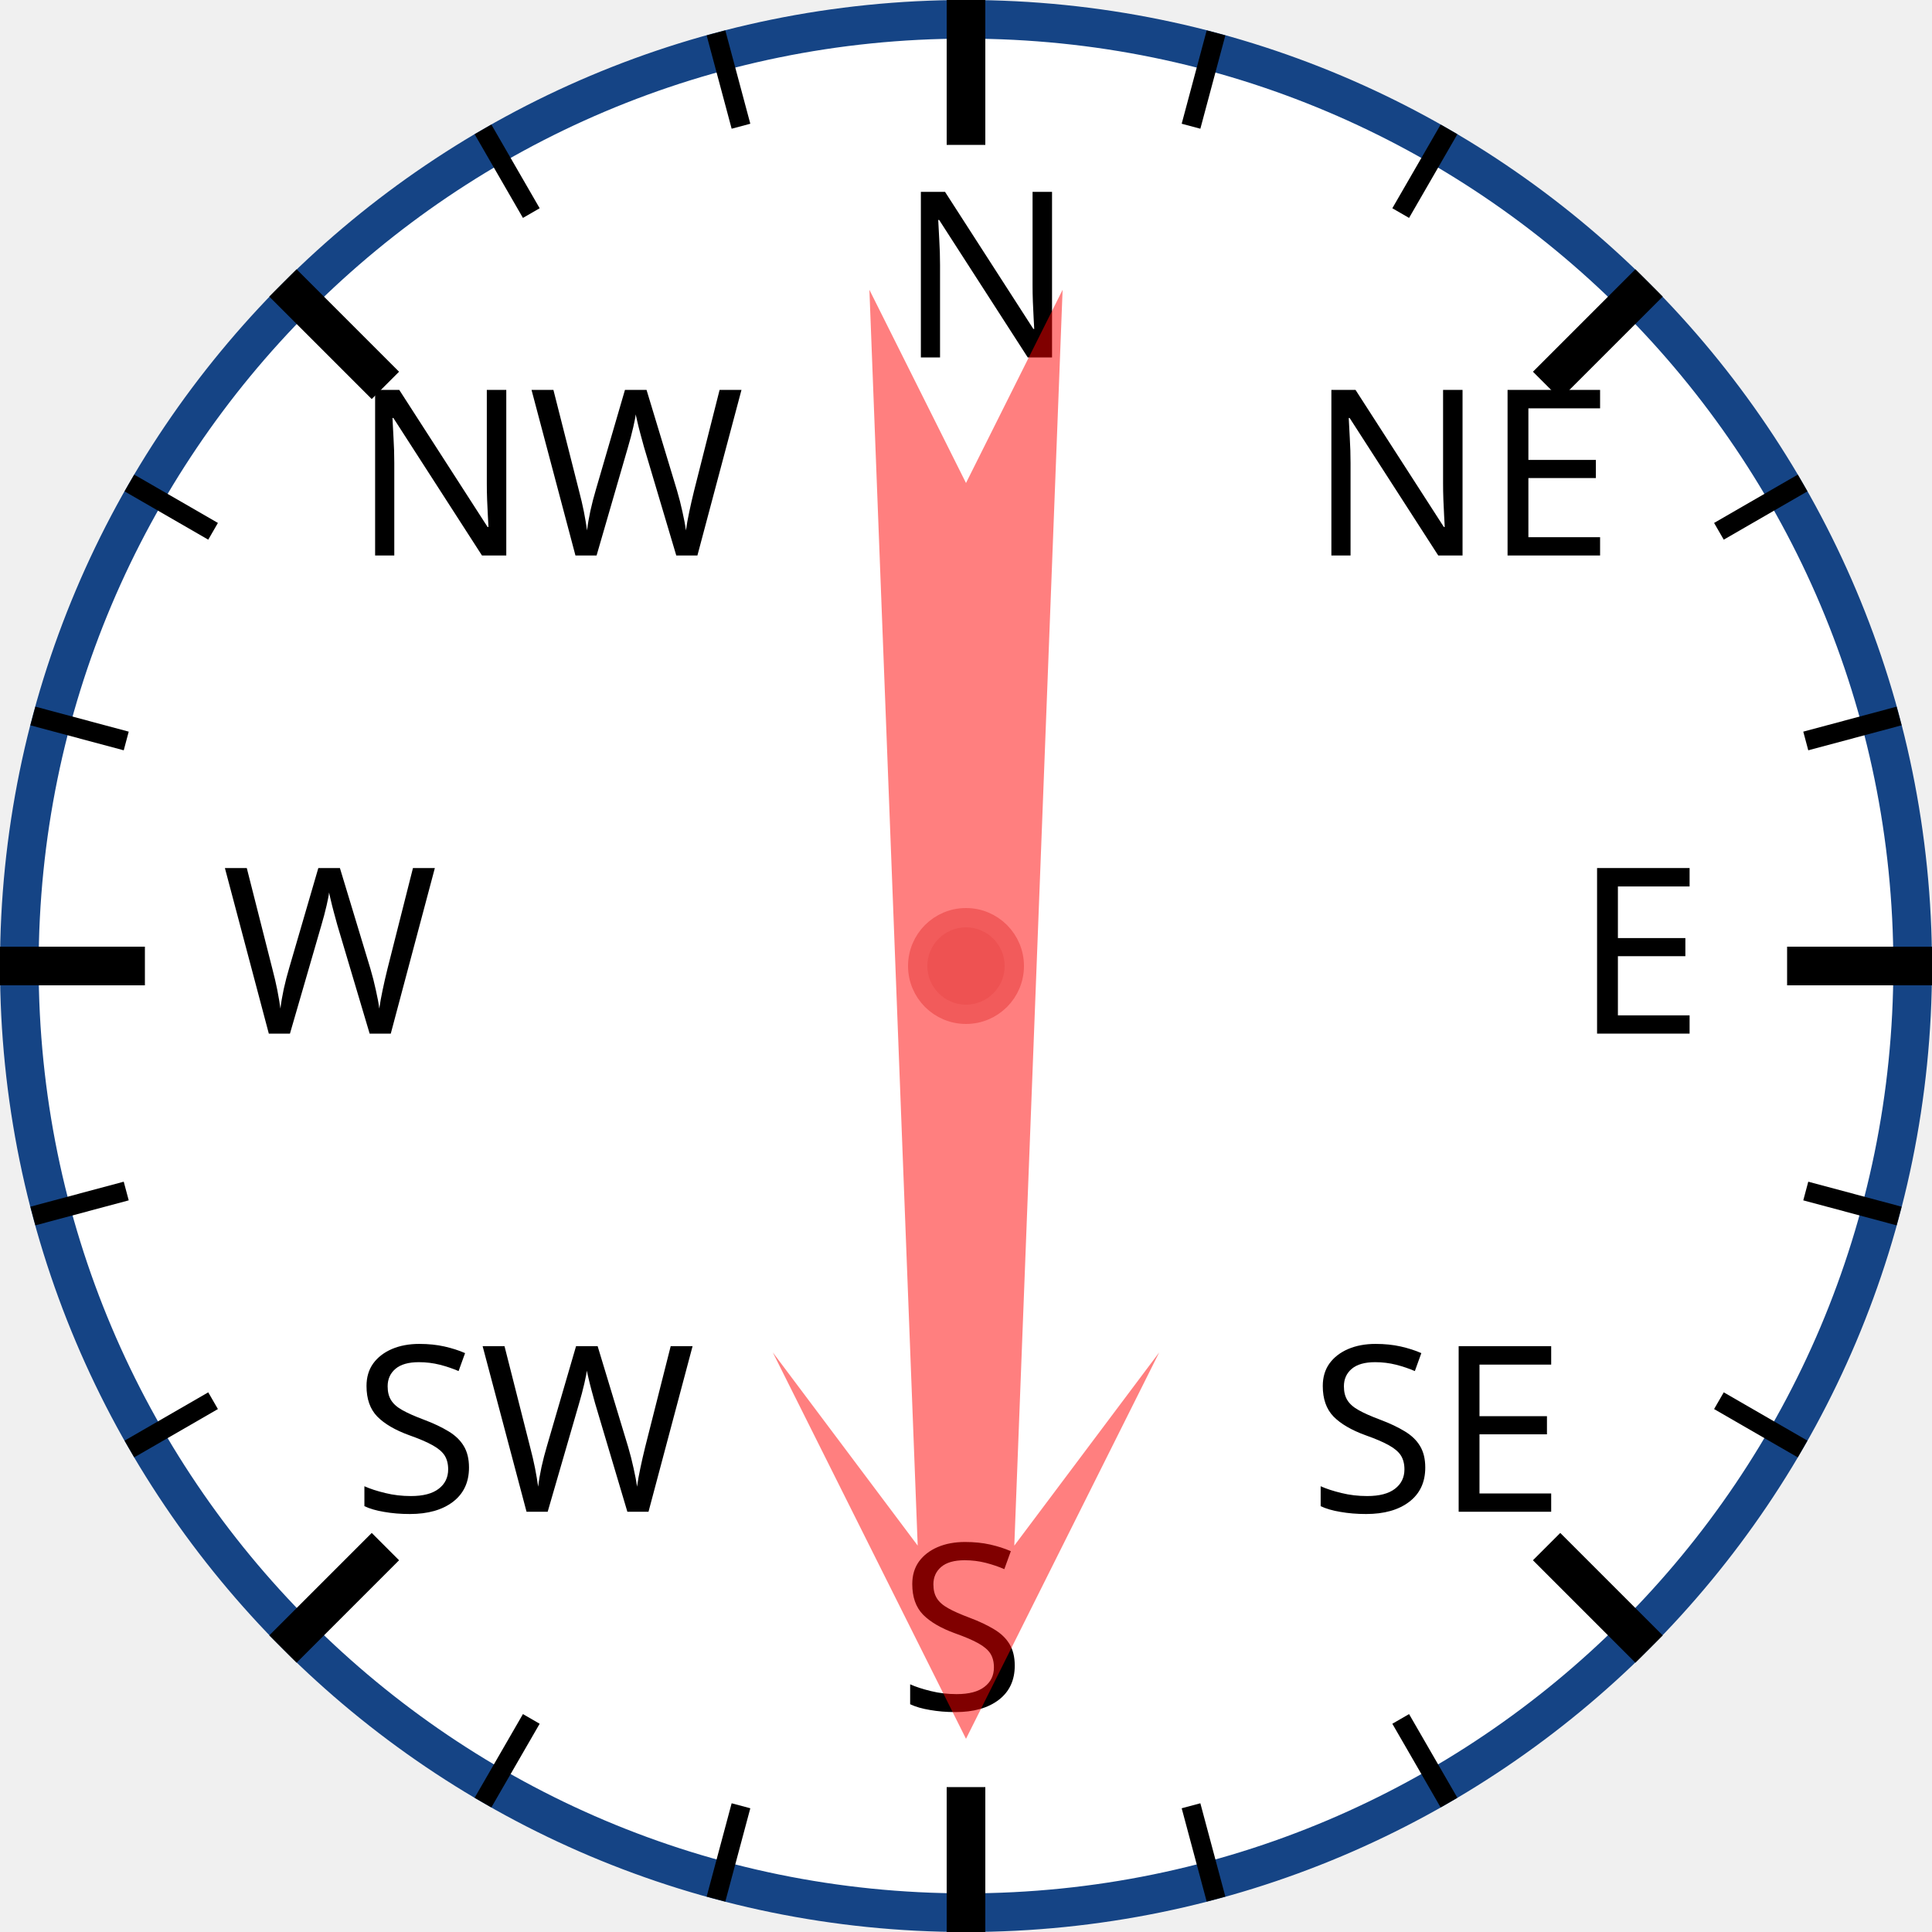
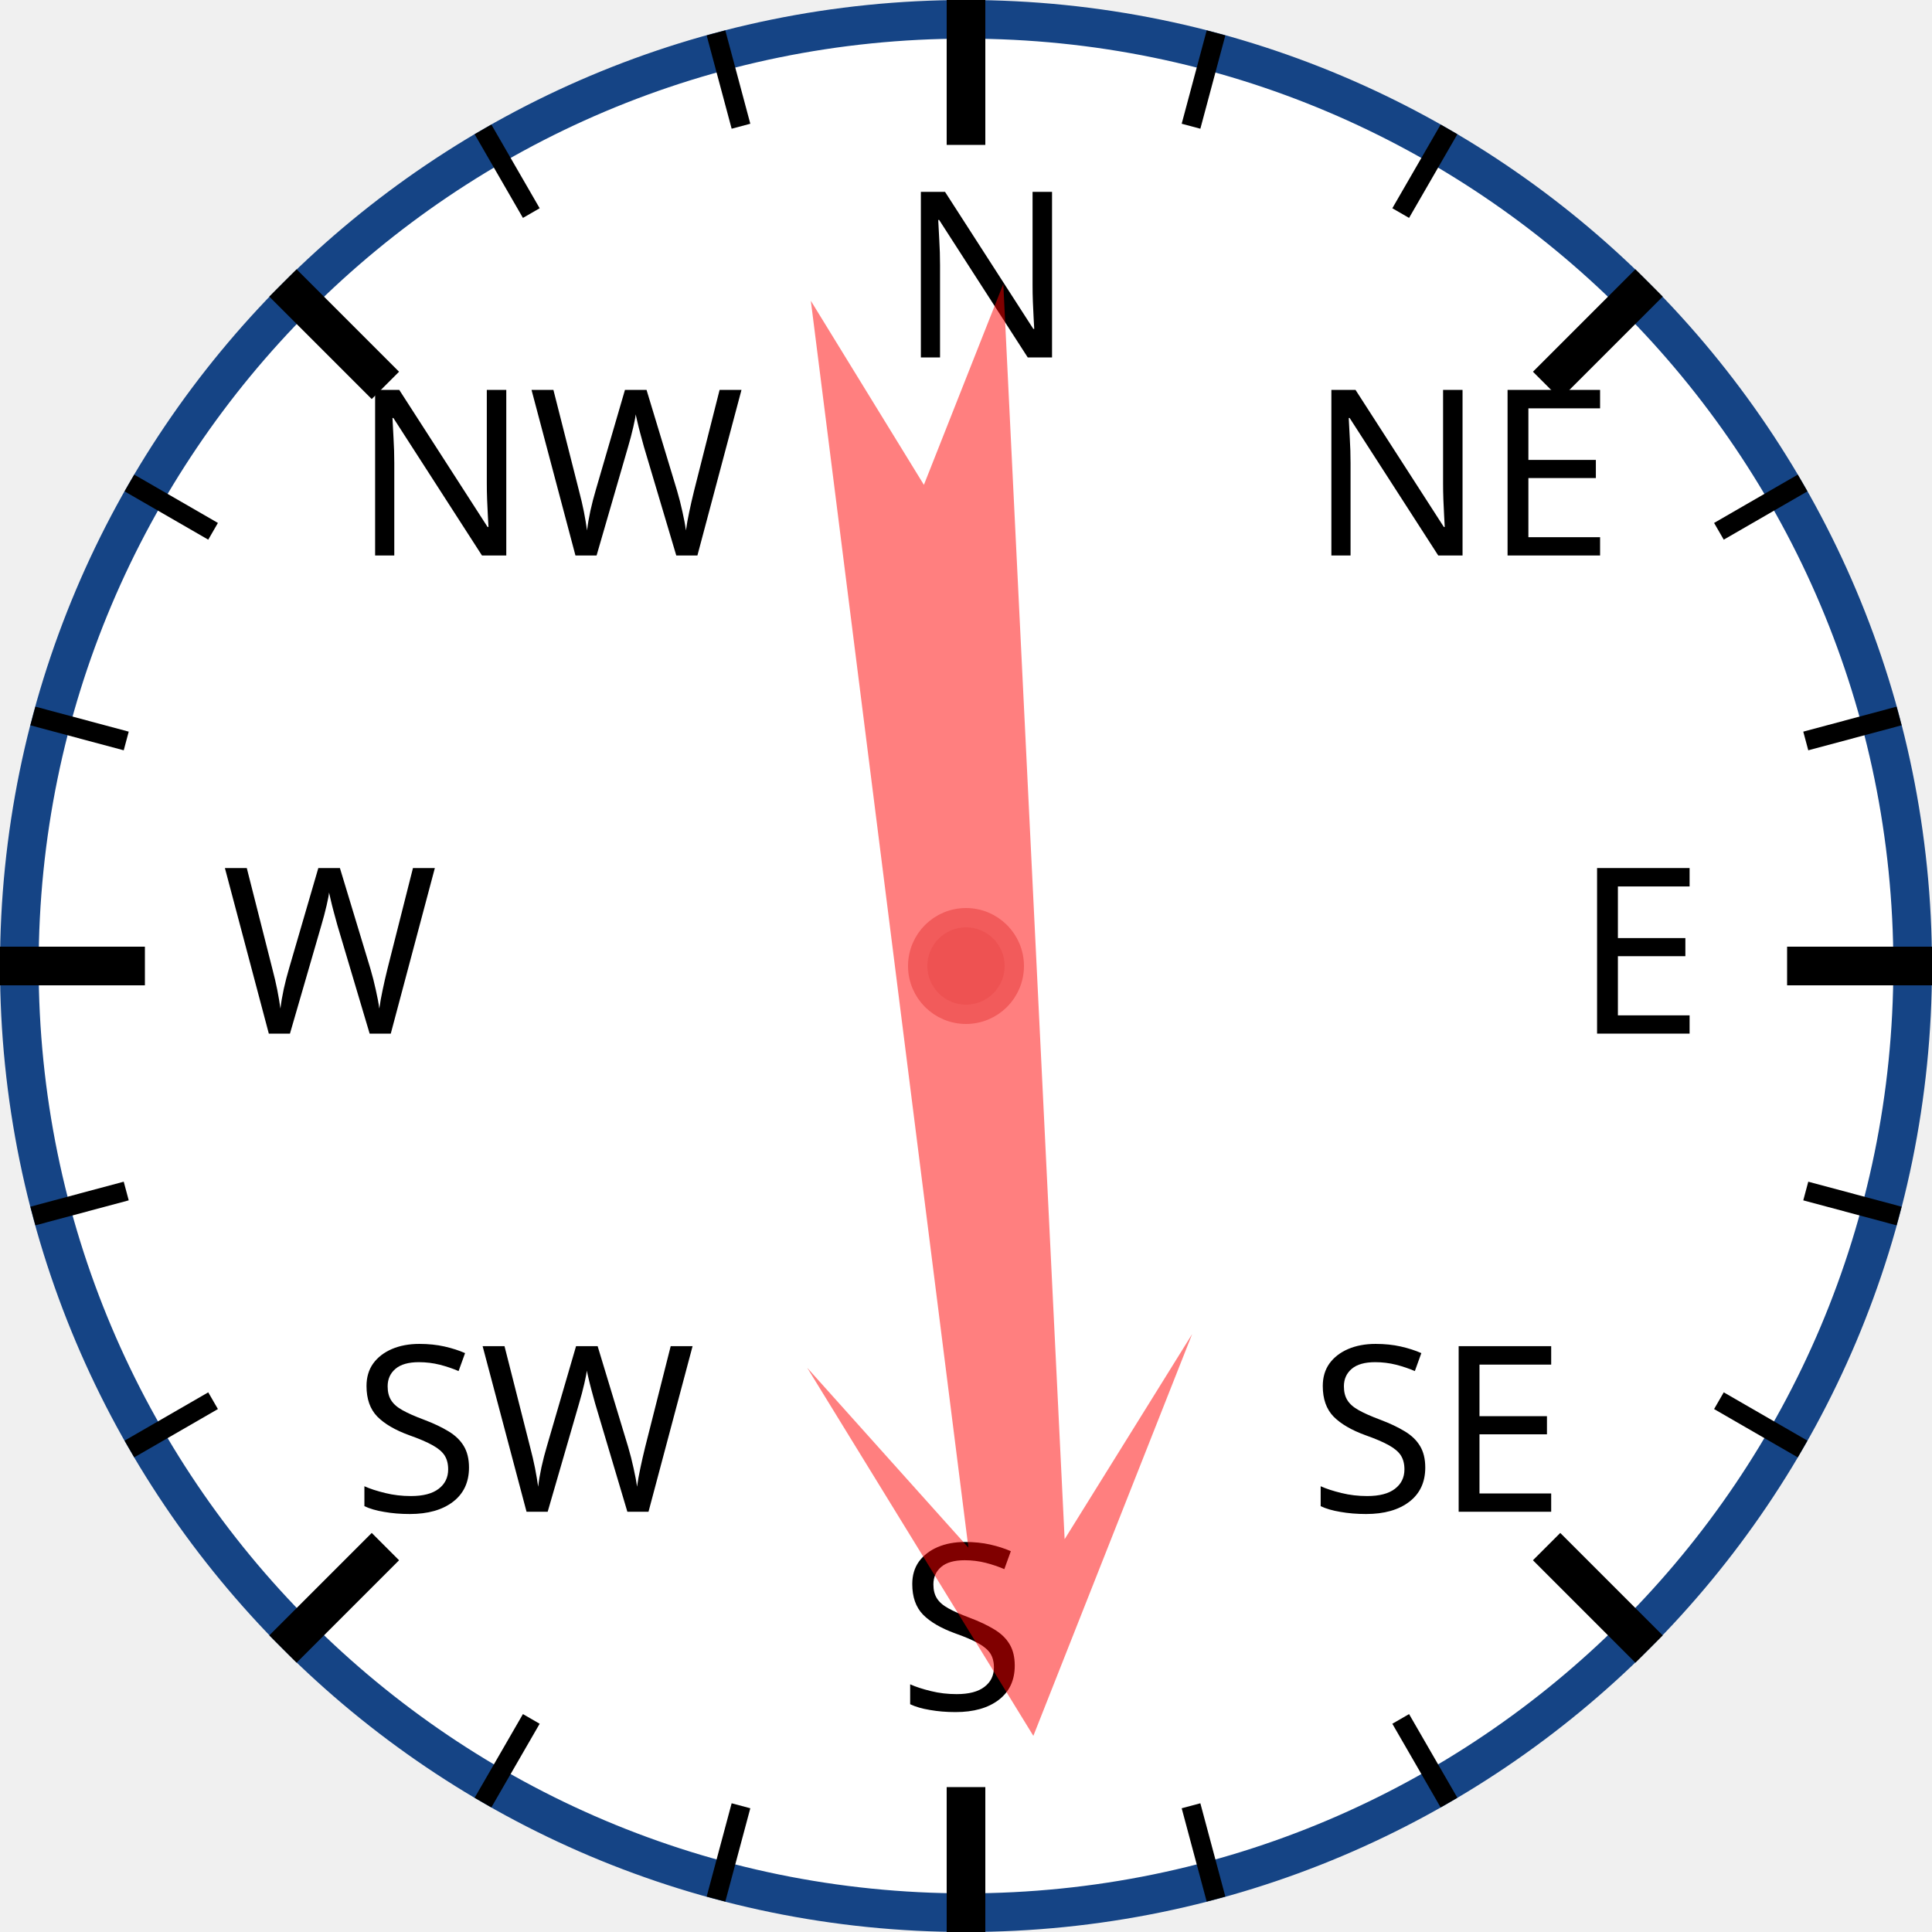
<svg xmlns="http://www.w3.org/2000/svg" width="120px" height="120px" viewBox="0 0 200 200">
  <circle cx="100" cy="100" r="98" style="fill: white; stroke: #154485; stroke-width: 4;" />
  <text x="93.0" y="37.0" style="font-family: sans-serif; font-size: 18pt;">N</text>
  <line x1="100.0" y1="0.0" x2="100.0" y2="15.0" style="stroke: black; stroke-width: 4;" />
  <line x1="74.118" y1="3.407" x2="76.706" y2="13.067" style="stroke: black; stroke-width: 2;" />
  <line x1="50" y1="13.397" x2="55" y2="22.058" style="stroke: black; stroke-width: 2;" />
  <text x="36.503" y="57.503" style="font-family: sans-serif; font-size: 18pt;">NW</text>
  <line x1="29.289" y1="29.289" x2="39.896" y2="39.896" style="stroke: black; stroke-width: 4;" />
  <line x1="13.397" y1="50" x2="22.058" y2="55" style="stroke: black; stroke-width: 2;" />
  <line x1="3.407" y1="74.118" x2="13.067" y2="76.706" style="stroke: black; stroke-width: 2;" />
  <text x="23.0" y="107.0" style="font-family: sans-serif; font-size: 18pt;">W</text>
  <line x1="0.0" y1="100.0" x2="15.0" y2="100.0" style="stroke: black; stroke-width: 4;" />
  <line x1="3.407" y1="125.882" x2="13.067" y2="123.294" style="stroke: black; stroke-width: 2;" />
  <line x1="13.397" y1="150" x2="22.058" y2="145" style="stroke: black; stroke-width: 2;" />
  <text x="36.503" y="156.497" style="font-family: sans-serif; font-size: 18pt;">SW</text>
  <line x1="29.289" y1="170.711" x2="39.896" y2="160.104" style="stroke: black; stroke-width: 4;" />
  <line x1="50" y1="186.603" x2="55" y2="177.942" style="stroke: black; stroke-width: 2;" />
  <line x1="74.118" y1="196.593" x2="76.706" y2="186.933" style="stroke: black; stroke-width: 2;" />
  <text x="93" y="177.0" style="font-family: sans-serif; font-size: 18pt;">S</text>
  <line x1="100" y1="200.0" x2="100" y2="185.0" style="stroke: black; stroke-width: 4;" />
  <line x1="125.882" y1="196.593" x2="123.294" y2="186.933" style="stroke: black; stroke-width: 2;" />
  <line x1="150.0" y1="186.603" x2="145.0" y2="177.942" style="stroke: black; stroke-width: 2;" />
  <text x="135.497" y="156.497" style="font-family: sans-serif; font-size: 18pt;">SE</text>
  <line x1="170.711" y1="170.711" x2="160.104" y2="160.104" style="stroke: black; stroke-width: 4;" />
  <line x1="186.603" y1="150" x2="177.942" y2="145" style="stroke: black; stroke-width: 2;" />
  <line x1="196.593" y1="125.882" x2="186.933" y2="123.294" style="stroke: black; stroke-width: 2;" />
  <text x="163.0" y="107" style="font-family: sans-serif; font-size: 18pt;">E</text>
  <line x1="200.0" y1="100" x2="185.0" y2="100" style="stroke: black; stroke-width: 4;" />
  <line x1="196.593" y1="74.118" x2="186.933" y2="76.706" style="stroke: black; stroke-width: 2;" />
  <line x1="186.603" y1="50" x2="177.942" y2="55" style="stroke: black; stroke-width: 2;" />
  <text x="135.497" y="57.503" style="font-family: sans-serif; font-size: 18pt;">NE</text>
  <line x1="170.711" y1="29.289" x2="160.104" y2="39.896" style="stroke: black; stroke-width: 4;" />
  <line x1="150" y1="13.397" x2="145" y2="22.058" style="stroke: black; stroke-width: 2;" />
  <line x1="125.882" y1="3.407" x2="123.294" y2="13.067" style="stroke: black; stroke-width: 2;" />
-   <polygon points="100 20 120 60 105 40 110 170 100 150 90 170 95 40 80 60" style="fill: red; fill-opacity: 0.5;" transform="rotate(180,100,100)" />
+   <polygon points="100 20 120 60 105 40 110 170 100 150 90 170 95 40 80 60" style="fill: red; fill-opacity: 0.5;" transform="rotate(175,100,100)" />
  <circle cx="100" cy="100" r="5" style="fill: #EE5252; stroke: #F25B5B; stroke-width: 2;" />
</svg>
